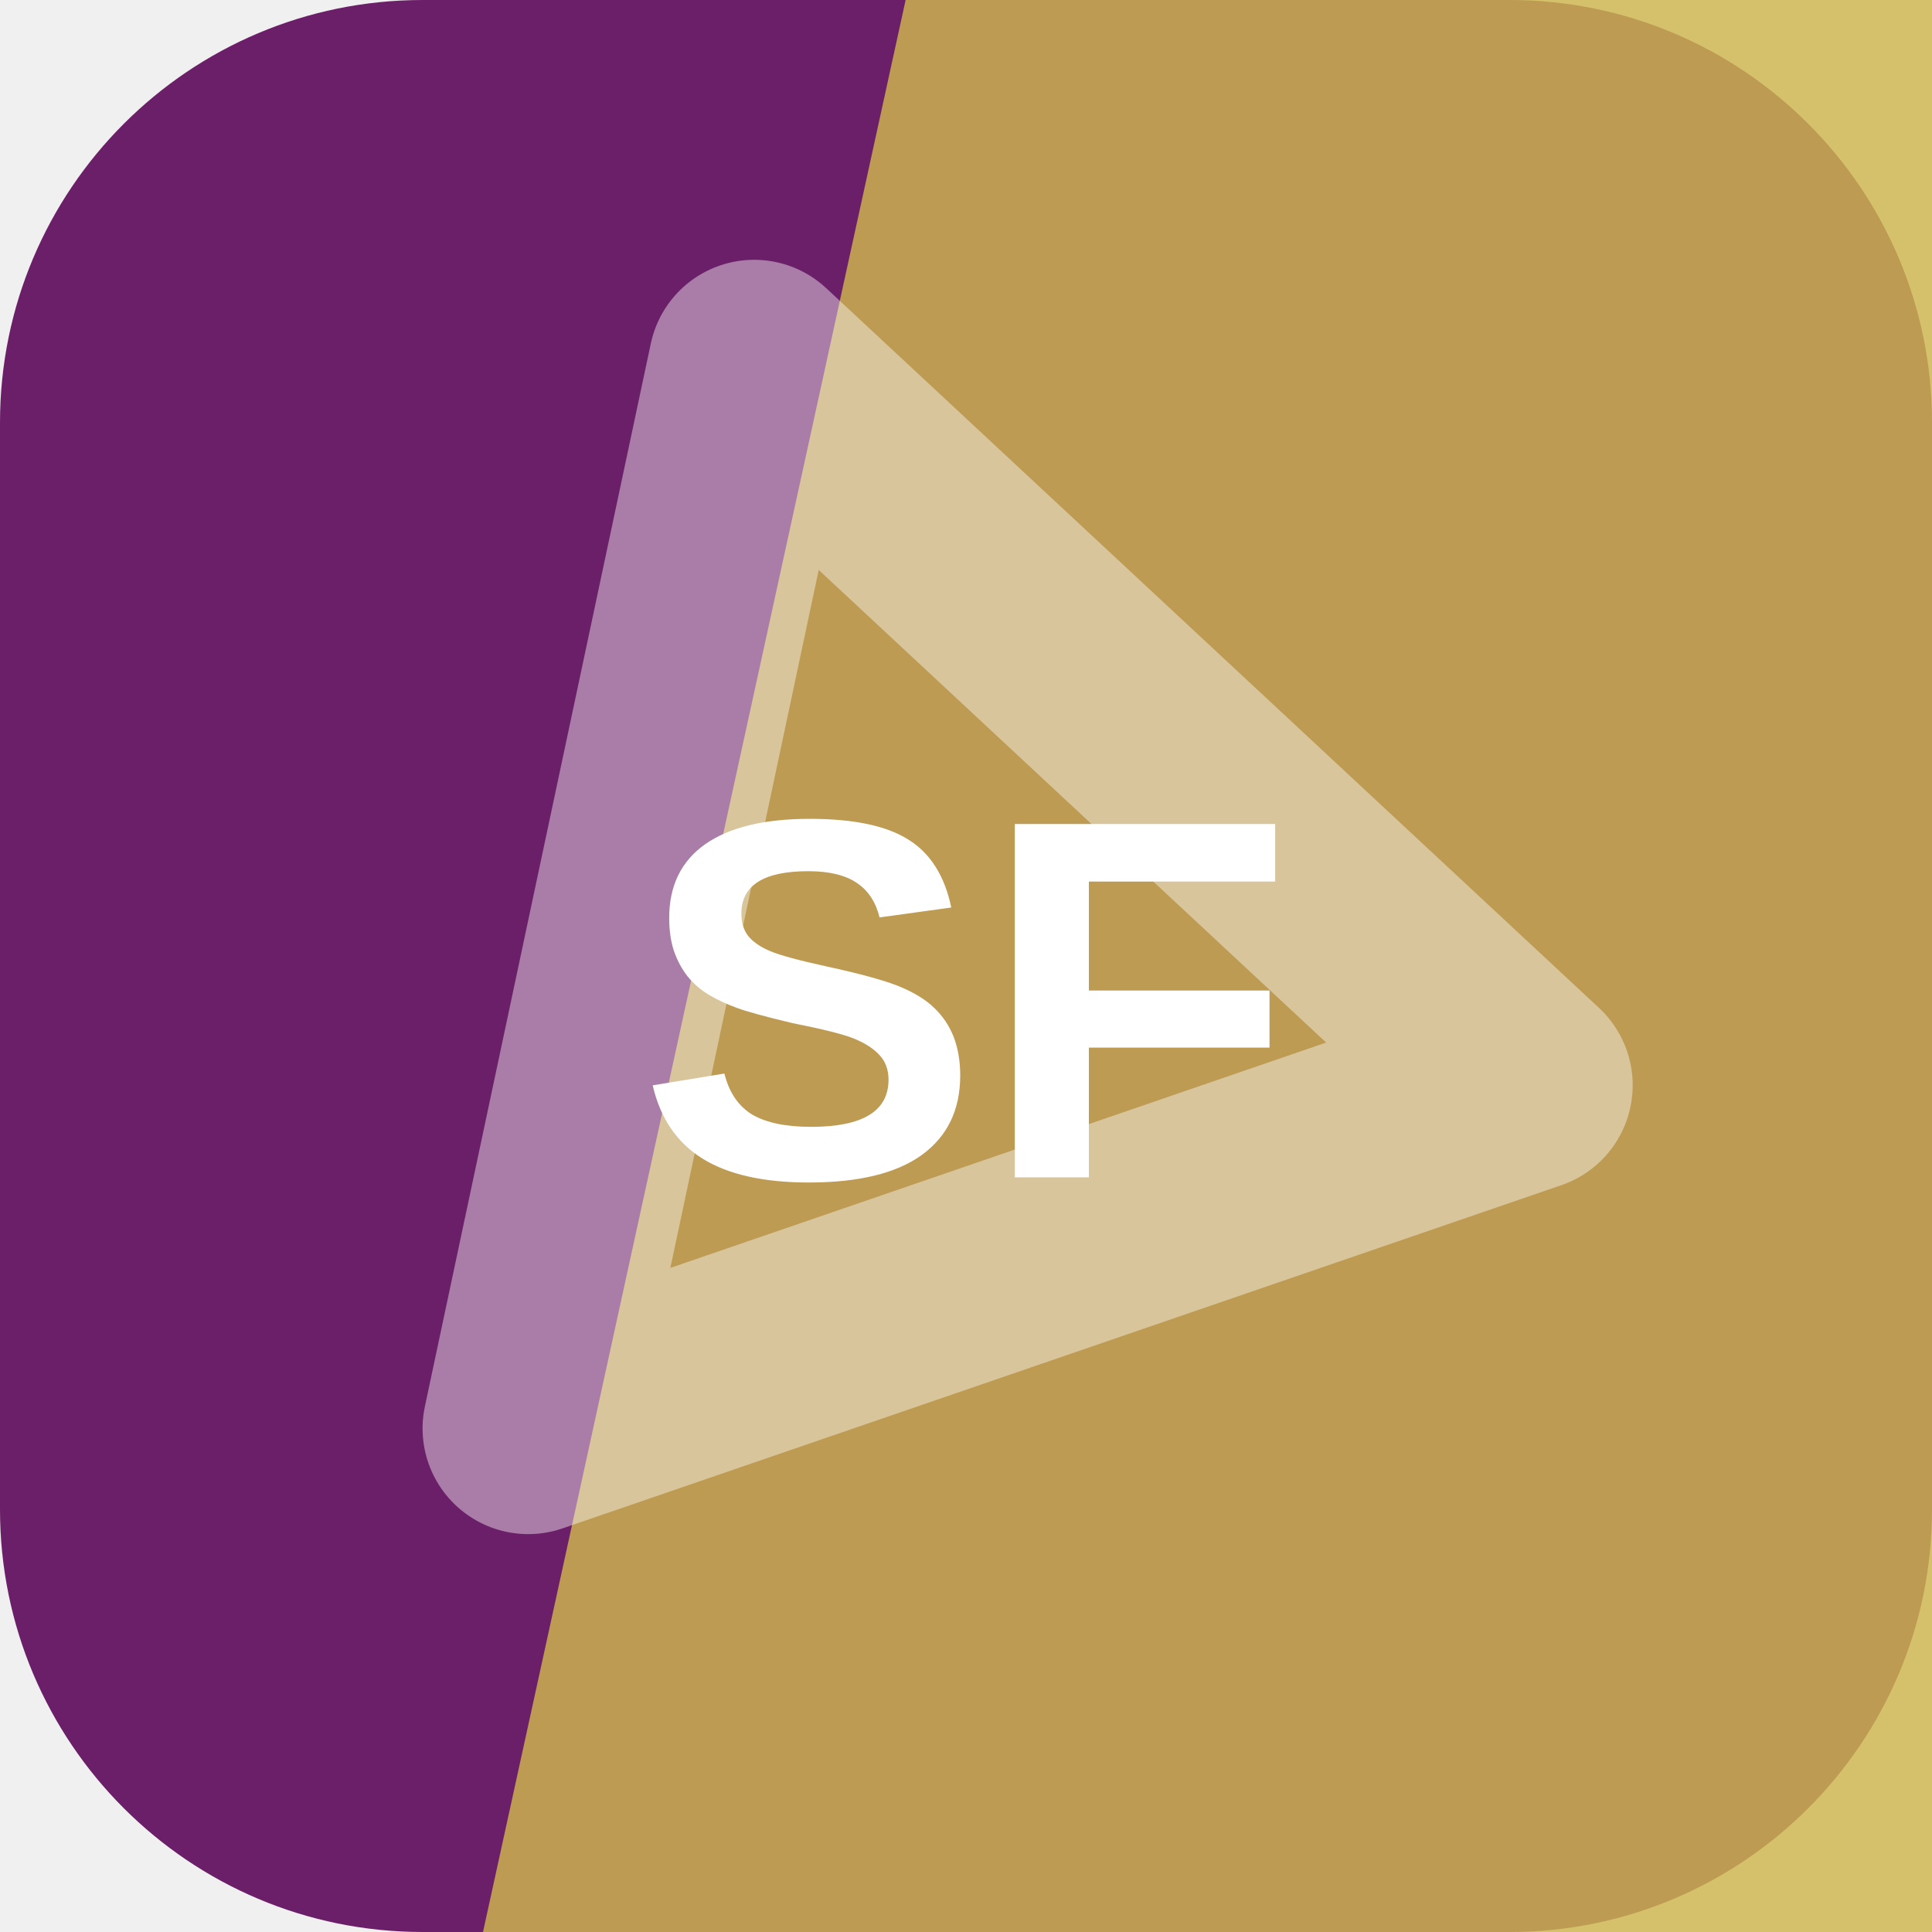
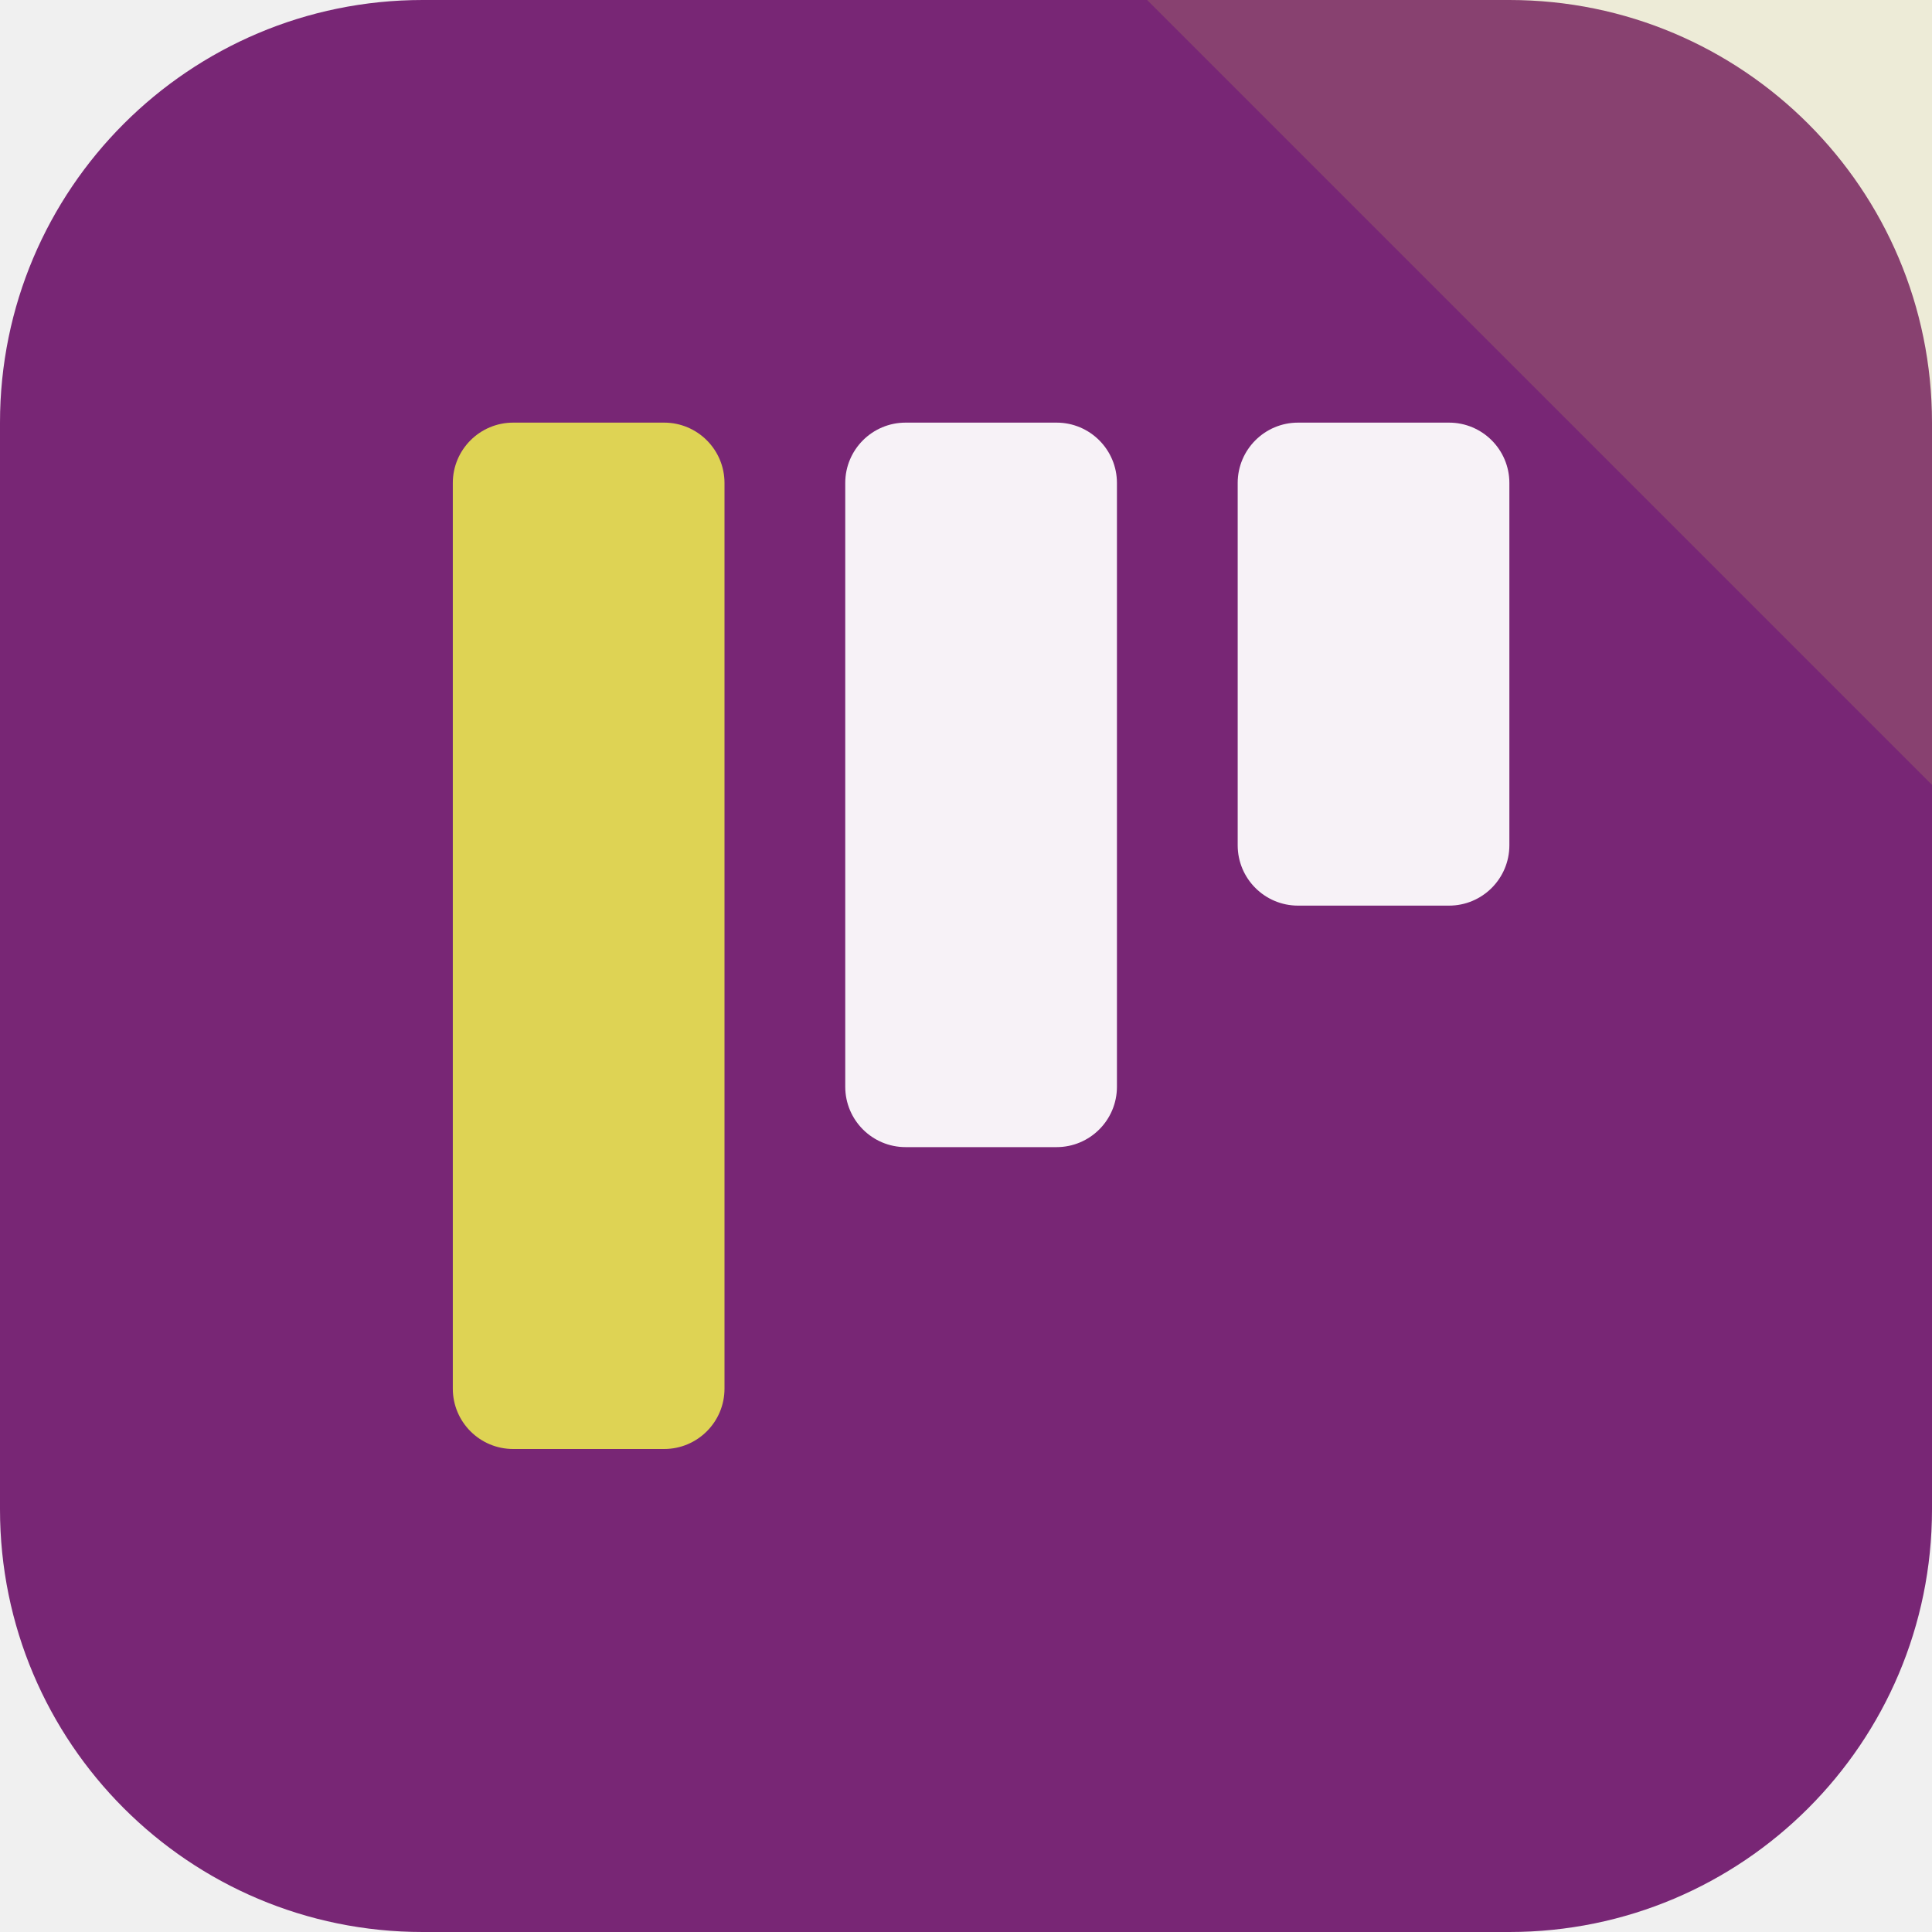
<svg xmlns="http://www.w3.org/2000/svg" width="64" height="64" viewBox="0 0 64 64" role="img">
-   <rect width="64" height="64" rx="14" fill="hsl(302 55% 27%)" />
-   <path d="M30 0h34v64H16Z" fill="hsl(48 58% 56%)" opacity="0.82" />
-   <g transform="rotate(102 32 32)" opacity="0.42">
-     <path d="M14 43 32 13l18 30Z" fill="none" stroke="#ffffff" stroke-width="7" stroke-linejoin="round" />
+   <rect width="64" height="64" rx="14" fill="hsl(302 52% 31%)" />
+   <path d="M64 0v26L38 0Z" fill="hsl(55 68% 60%)" opacity="0.16" />
+   <g transform="rotate(180 32 32)">
+     <rect x="14" y="34" width="9" height="16" rx="2" fill="hsl(302 24% 96%)" />
+     <rect x="27" y="26" width="9" height="24" rx="2" fill="hsl(302 24% 96%)" />
+     <rect x="40" y="16" width="9" height="34" rx="2" fill="hsl(55 68% 60%)" />
  </g>
-   <text x="32" y="39" text-anchor="middle" fill="#ffffff" font-family="Arial,Helvetica,sans-serif" font-size="17" font-weight="700" letter-spacing="0">SF</text>
</svg>
